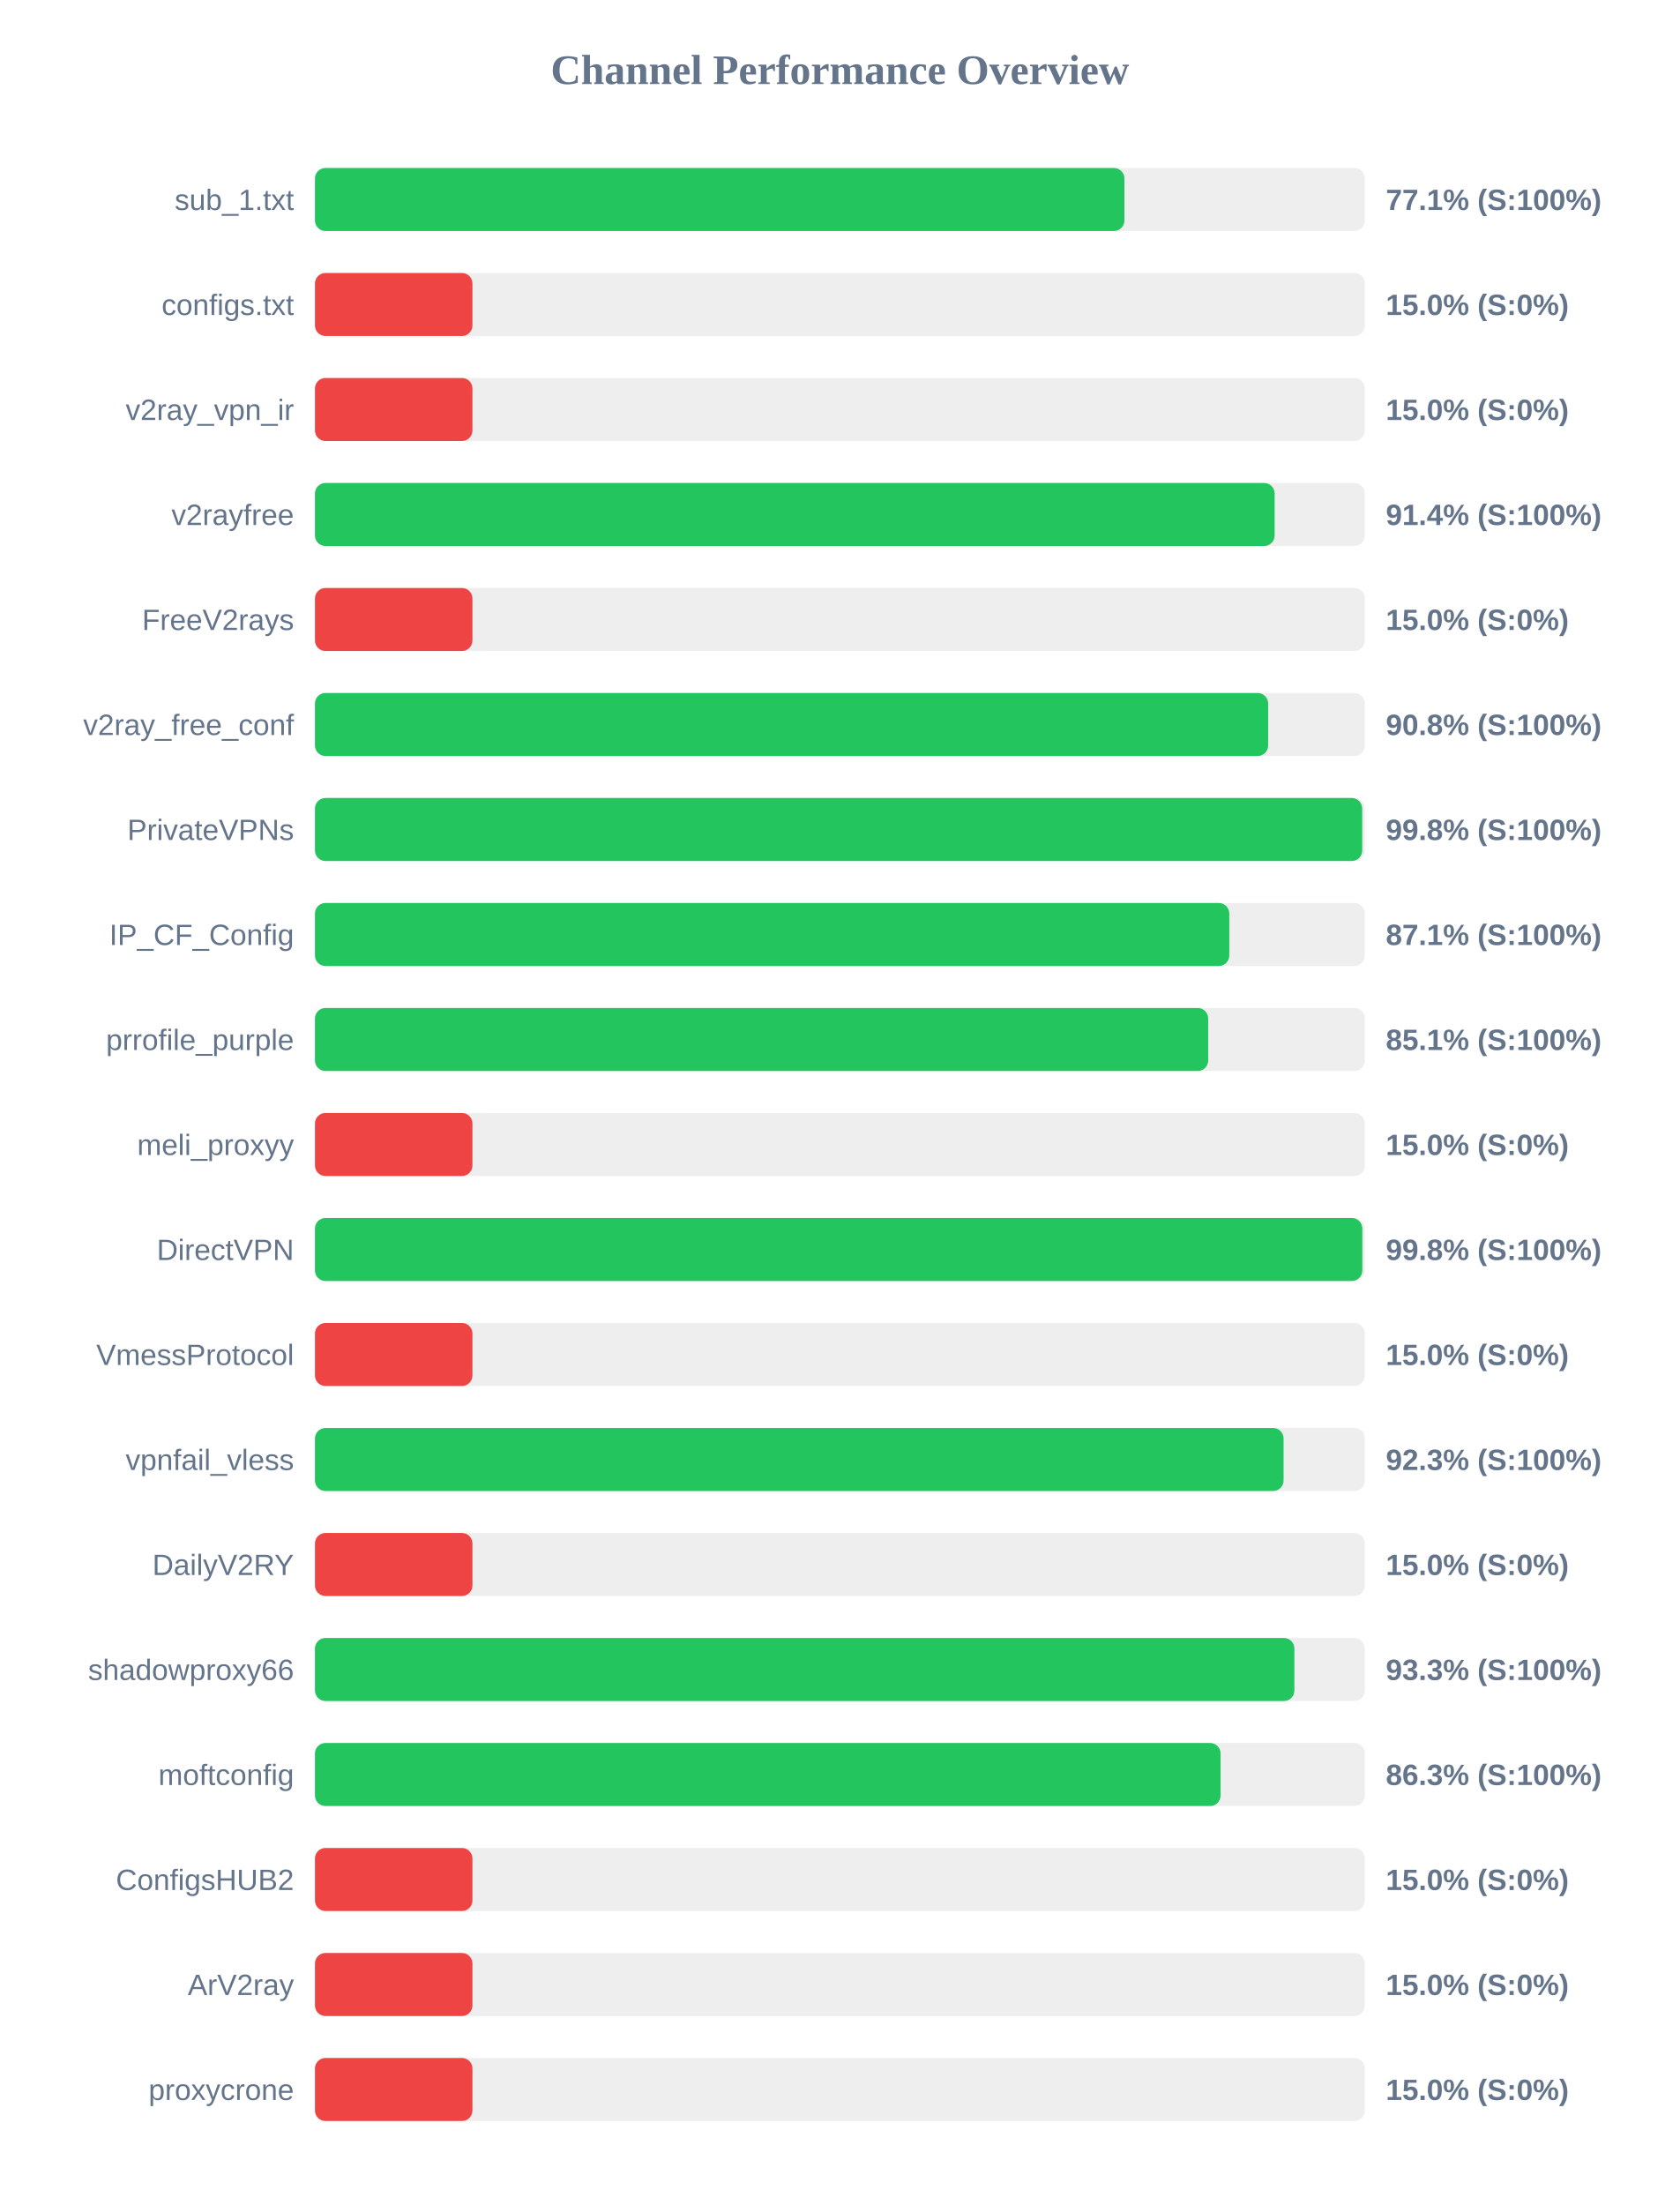
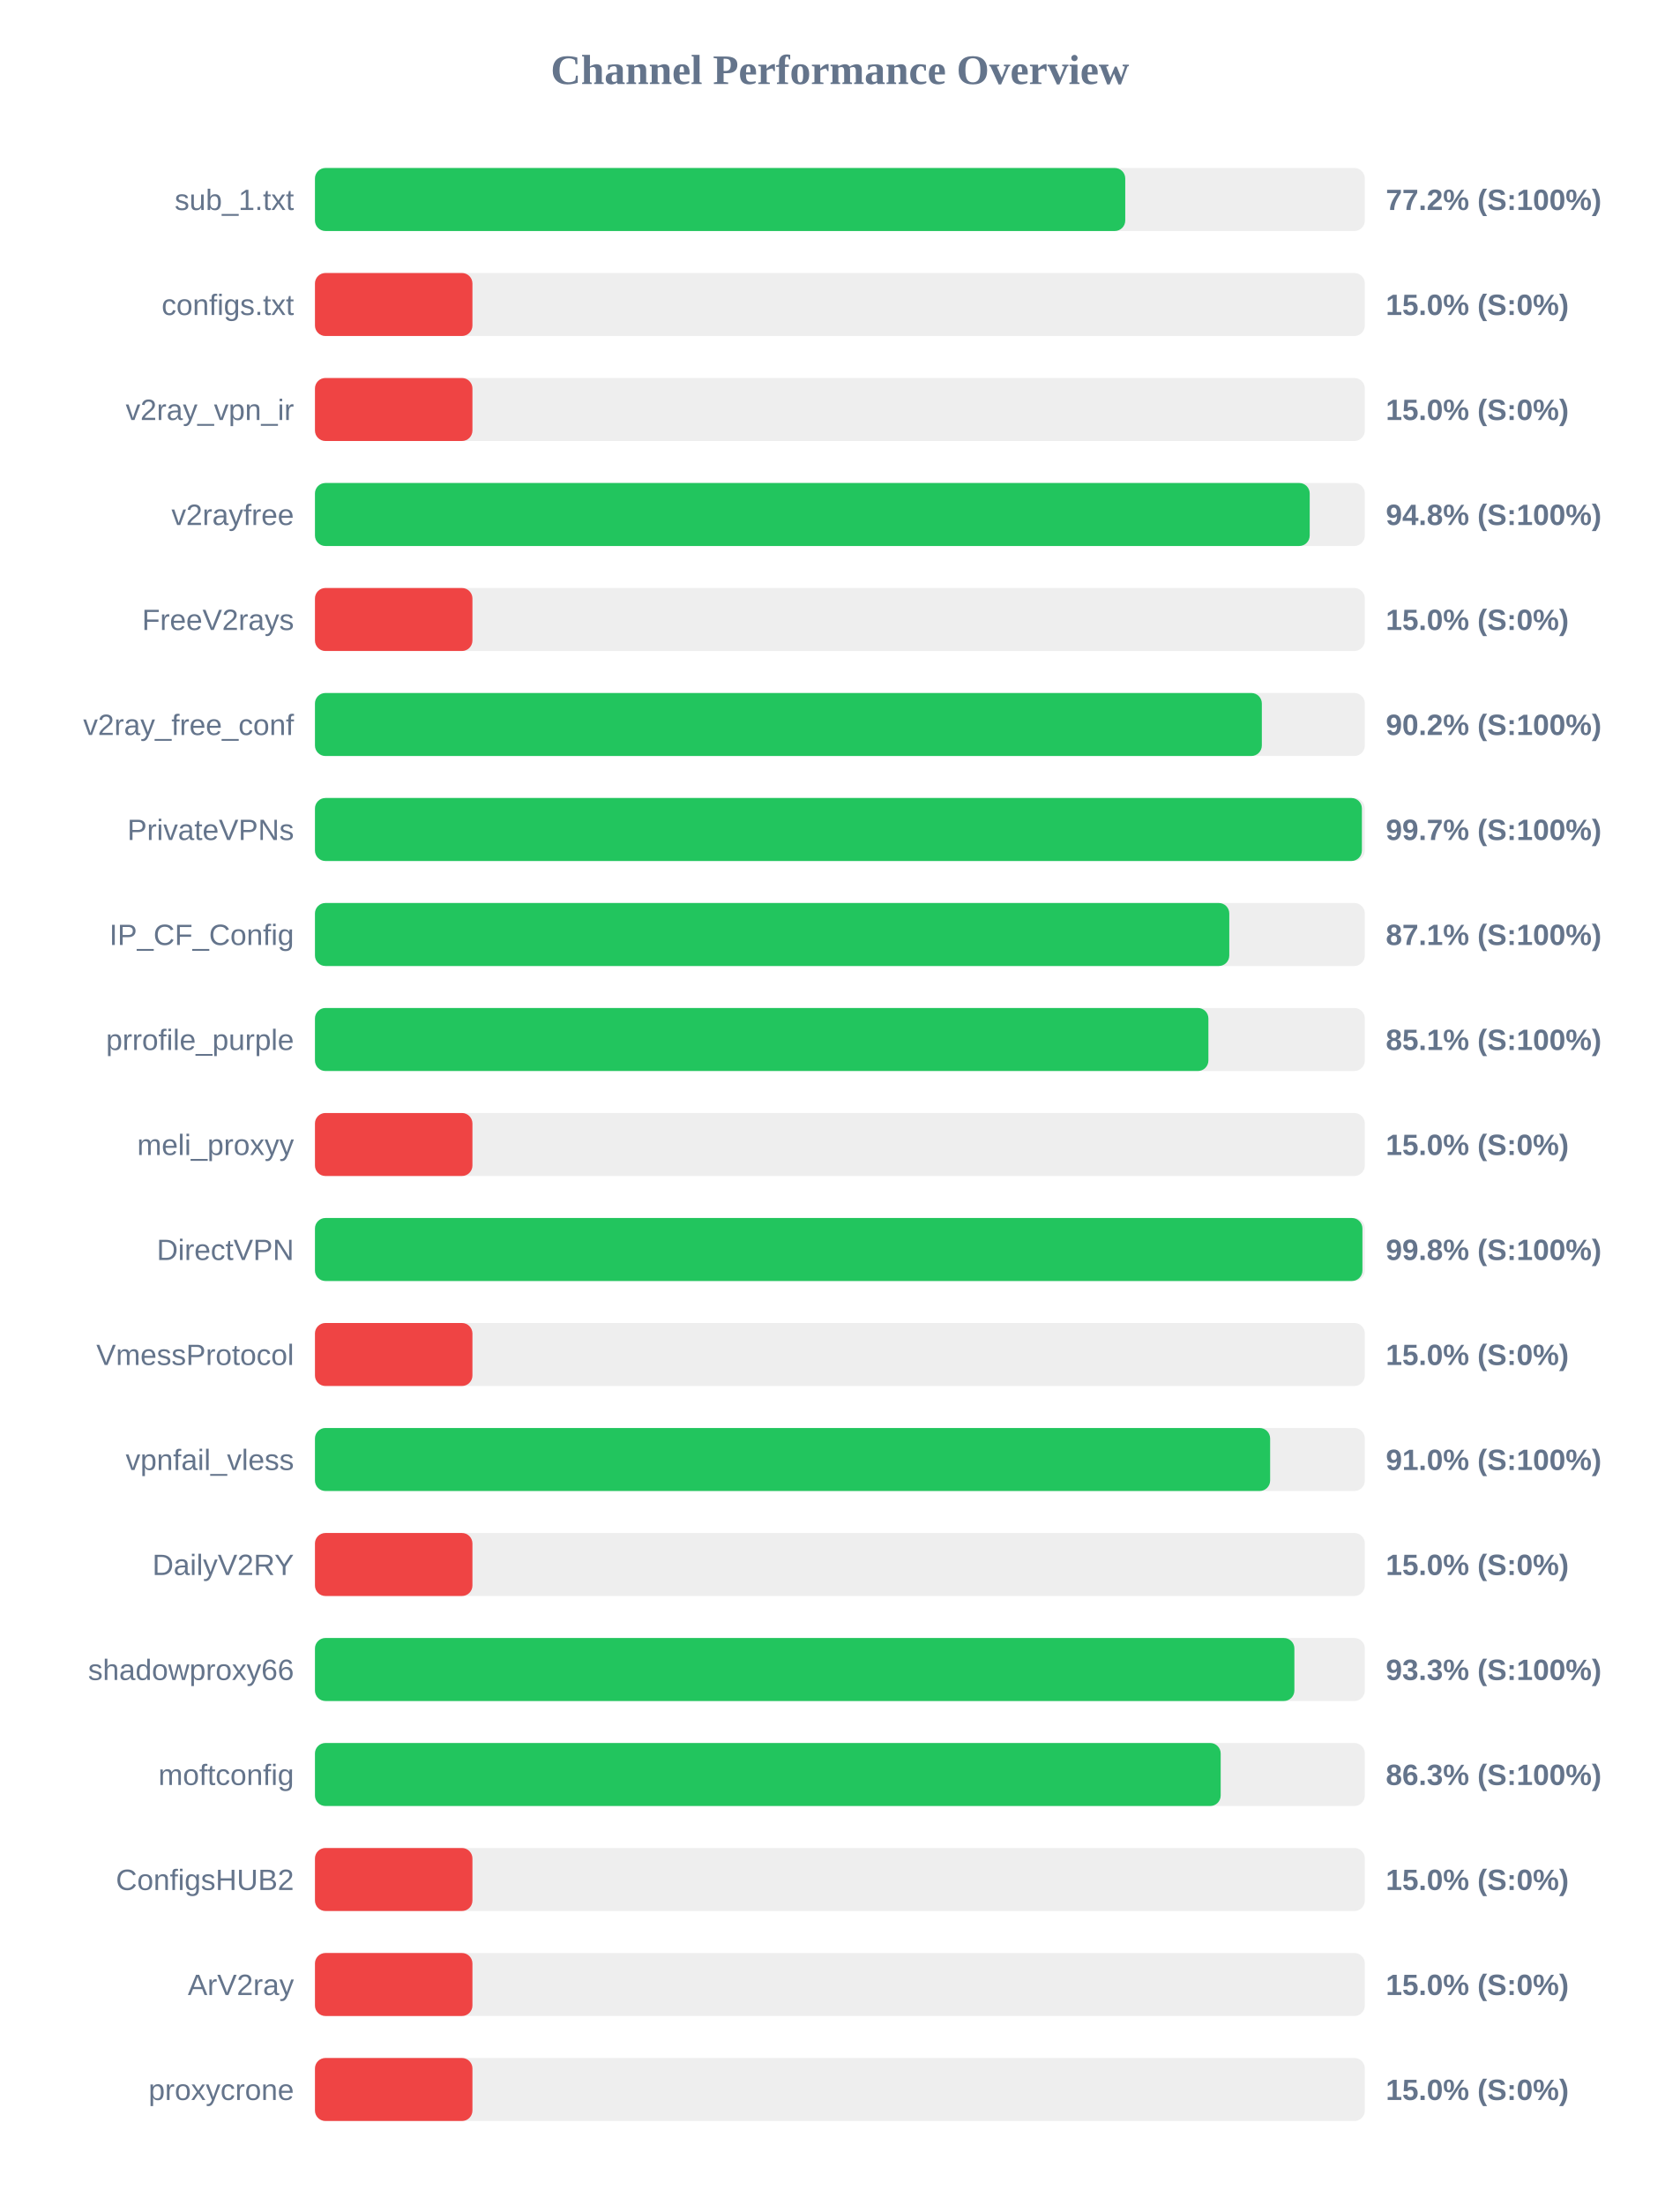
<svg xmlns="http://www.w3.org/2000/svg" width="800" height="1050" version="1.1">
  <style>
        .row { font: 14px Arial; fill: #64748b; }
        .score { font: bold 14px Arial; fill: #64748b; }
    </style>
  <text x="400" y="40" text-anchor="middle" font-size="20px" font-weight="bold" fill="#64748b">Channel Performance Overview</text>
  <rect x="150" y="80" width="500" height="30" fill="#eee" rx="5" />
-   <rect x="150" y="80" width="385.5" height="30" fill="#22c55e" rx="5" />
+   <rect x="150" y="80" width="385.9" height="30" fill="#22c55e" rx="5" />
  <text x="140" y="100" text-anchor="end" class="row">sub_1.txt</text>
-   <text x="660" y="100" text-anchor="start" class="score">77.1% (S:100%)</text>
+   <text x="660" y="100" text-anchor="start" class="score">77.2% (S:100%)</text>
  <rect x="150" y="130" width="500" height="30" fill="#eee" rx="5" />
  <rect x="150" y="130" width="75.0" height="30" fill="#ef4444" rx="5" />
  <text x="140" y="150" text-anchor="end" class="row">configs.txt</text>
  <text x="660" y="150" text-anchor="start" class="score">15.0% (S:0%)</text>
  <rect x="150" y="180" width="500" height="30" fill="#eee" rx="5" />
  <rect x="150" y="180" width="75.0" height="30" fill="#ef4444" rx="5" />
  <text x="140" y="200" text-anchor="end" class="row">v2ray_vpn_ir</text>
  <text x="660" y="200" text-anchor="start" class="score">15.0% (S:0%)</text>
  <rect x="150" y="230" width="500" height="30" fill="#eee" rx="5" />
-   <rect x="150" y="230" width="457.05" height="30" fill="#22c55e" rx="5" />
+   <rect x="150" y="230" width="473.75" height="30" fill="#22c55e" rx="5" />
  <text x="140" y="250" text-anchor="end" class="row">v2rayfree</text>
-   <text x="660" y="250" text-anchor="start" class="score">91.4% (S:100%)</text>
+   <text x="660" y="250" text-anchor="start" class="score">94.8% (S:100%)</text>
  <rect x="150" y="280" width="500" height="30" fill="#eee" rx="5" />
  <rect x="150" y="280" width="75.0" height="30" fill="#ef4444" rx="5" />
  <text x="140" y="300" text-anchor="end" class="row">FreeV2rays</text>
  <text x="660" y="300" text-anchor="start" class="score">15.0% (S:0%)</text>
  <rect x="150" y="330" width="500" height="30" fill="#eee" rx="5" />
-   <rect x="150" y="330" width="453.95" height="30" fill="#22c55e" rx="5" />
+   <rect x="150" y="330" width="450.95" height="30" fill="#22c55e" rx="5" />
  <text x="140" y="350" text-anchor="end" class="row">v2ray_free_conf</text>
-   <text x="660" y="350" text-anchor="start" class="score">90.8% (S:100%)</text>
+   <text x="660" y="350" text-anchor="start" class="score">90.2% (S:100%)</text>
  <rect x="150" y="380" width="500" height="30" fill="#eee" rx="5" />
-   <rect x="150" y="380" width="498.75" height="30" fill="#22c55e" rx="5" />
+   <rect x="150" y="380" width="498.6" height="30" fill="#22c55e" rx="5" />
  <text x="140" y="400" text-anchor="end" class="row">PrivateVPNs</text>
-   <text x="660" y="400" text-anchor="start" class="score">99.8% (S:100%)</text>
+   <text x="660" y="400" text-anchor="start" class="score">99.7% (S:100%)</text>
  <rect x="150" y="430" width="500" height="30" fill="#eee" rx="5" />
  <rect x="150" y="430" width="435.45" height="30" fill="#22c55e" rx="5" />
  <text x="140" y="450" text-anchor="end" class="row">IP_CF_Config</text>
  <text x="660" y="450" text-anchor="start" class="score">87.1% (S:100%)</text>
  <rect x="150" y="480" width="500" height="30" fill="#eee" rx="5" />
-   <rect x="150" y="480" width="425.4" height="30" fill="#22c55e" rx="5" />
+   <rect x="150" y="480" width="425.5" height="30" fill="#22c55e" rx="5" />
  <text x="140" y="500" text-anchor="end" class="row">prrofile_purple</text>
  <text x="660" y="500" text-anchor="start" class="score">85.1% (S:100%)</text>
  <rect x="150" y="530" width="500" height="30" fill="#eee" rx="5" />
  <rect x="150" y="530" width="75.0" height="30" fill="#ef4444" rx="5" />
  <text x="140" y="550" text-anchor="end" class="row">meli_proxyy</text>
  <text x="660" y="550" text-anchor="start" class="score">15.0% (S:0%)</text>
  <rect x="150" y="580" width="500" height="30" fill="#eee" rx="5" />
-   <rect x="150" y="580" width="498.8" height="30" fill="#22c55e" rx="5" />
+   <rect x="150" y="580" width="498.85" height="30" fill="#22c55e" rx="5" />
  <text x="140" y="600" text-anchor="end" class="row">DirectVPN</text>
  <text x="660" y="600" text-anchor="start" class="score">99.8% (S:100%)</text>
  <rect x="150" y="630" width="500" height="30" fill="#eee" rx="5" />
  <rect x="150" y="630" width="75.0" height="30" fill="#ef4444" rx="5" />
  <text x="140" y="650" text-anchor="end" class="row">VmessProtocol</text>
  <text x="660" y="650" text-anchor="start" class="score">15.0% (S:0%)</text>
  <rect x="150" y="680" width="500" height="30" fill="#eee" rx="5" />
-   <rect x="150" y="680" width="461.3" height="30" fill="#22c55e" rx="5" />
+   <rect x="150" y="680" width="454.9" height="30" fill="#22c55e" rx="5" />
  <text x="140" y="700" text-anchor="end" class="row">vpnfail_vless</text>
-   <text x="660" y="700" text-anchor="start" class="score">92.3% (S:100%)</text>
+   <text x="660" y="700" text-anchor="start" class="score">91.0% (S:100%)</text>
  <rect x="150" y="730" width="500" height="30" fill="#eee" rx="5" />
  <rect x="150" y="730" width="75.0" height="30" fill="#ef4444" rx="5" />
  <text x="140" y="750" text-anchor="end" class="row">DailyV2RY</text>
  <text x="660" y="750" text-anchor="start" class="score">15.0% (S:0%)</text>
  <rect x="150" y="780" width="500" height="30" fill="#eee" rx="5" />
  <rect x="150" y="780" width="466.45" height="30" fill="#22c55e" rx="5" />
  <text x="140" y="800" text-anchor="end" class="row">shadowproxy66</text>
  <text x="660" y="800" text-anchor="start" class="score">93.3% (S:100%)</text>
  <rect x="150" y="830" width="500" height="30" fill="#eee" rx="5" />
-   <rect x="150" y="830" width="431.3" height="30" fill="#22c55e" rx="5" />
+   <rect x="150" y="830" width="431.35" height="30" fill="#22c55e" rx="5" />
  <text x="140" y="850" text-anchor="end" class="row">moftconfig</text>
  <text x="660" y="850" text-anchor="start" class="score">86.3% (S:100%)</text>
  <rect x="150" y="880" width="500" height="30" fill="#eee" rx="5" />
  <rect x="150" y="880" width="75.0" height="30" fill="#ef4444" rx="5" />
  <text x="140" y="900" text-anchor="end" class="row">ConfigsHUB2</text>
  <text x="660" y="900" text-anchor="start" class="score">15.0% (S:0%)</text>
  <rect x="150" y="930" width="500" height="30" fill="#eee" rx="5" />
  <rect x="150" y="930" width="75.0" height="30" fill="#ef4444" rx="5" />
  <text x="140" y="950" text-anchor="end" class="row">ArV2ray</text>
  <text x="660" y="950" text-anchor="start" class="score">15.0% (S:0%)</text>
  <rect x="150" y="980" width="500" height="30" fill="#eee" rx="5" />
  <rect x="150" y="980" width="75.0" height="30" fill="#ef4444" rx="5" />
  <text x="140" y="1000" text-anchor="end" class="row">proxycrone</text>
  <text x="660" y="1000" text-anchor="start" class="score">15.0% (S:0%)</text>
</svg>
